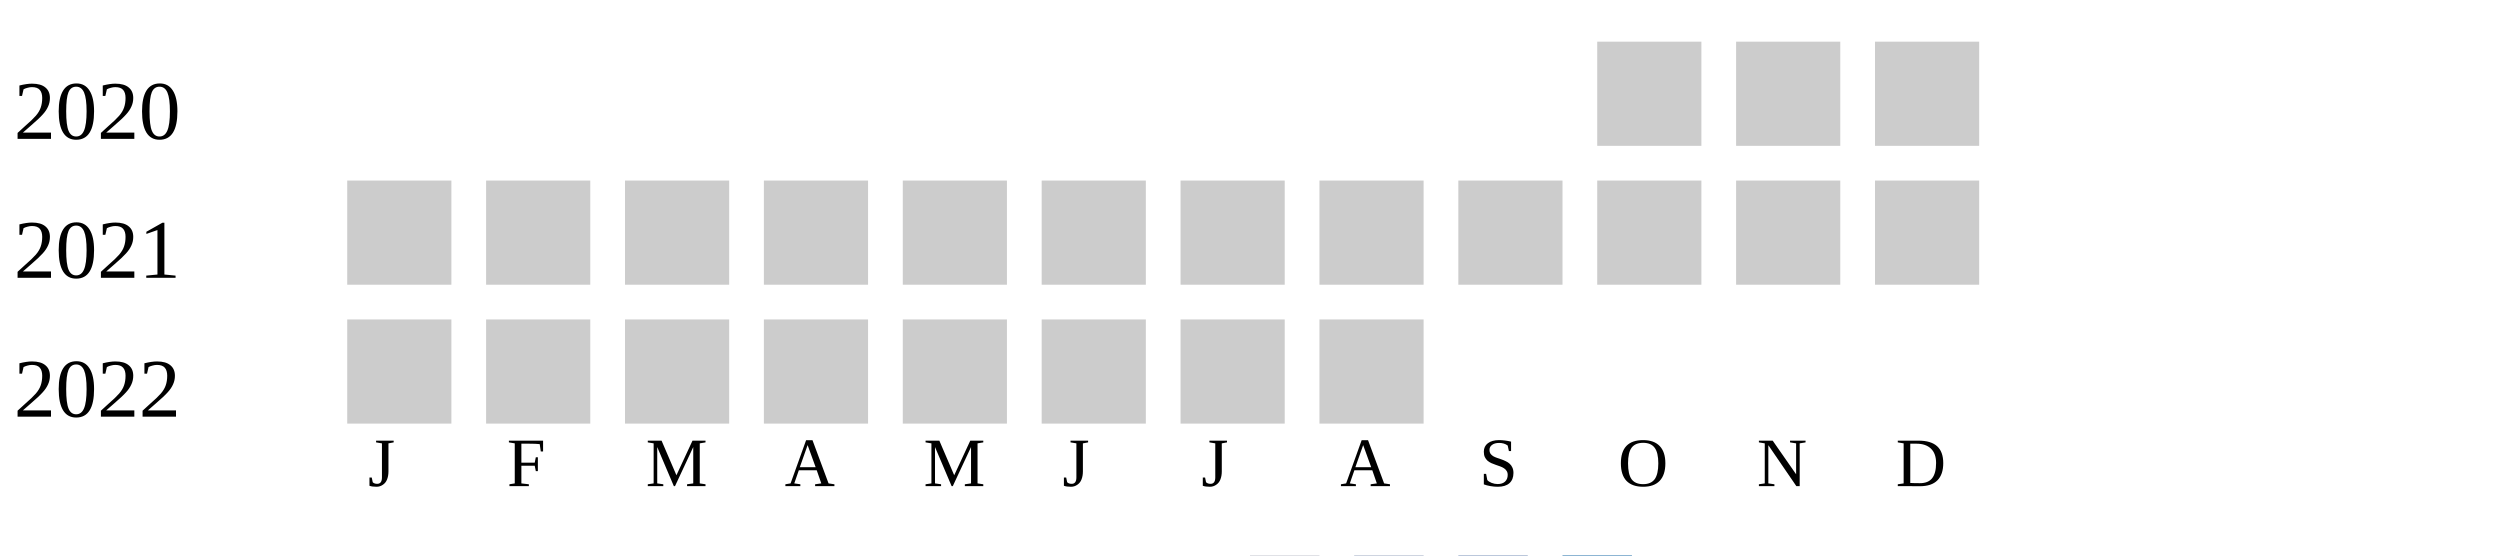
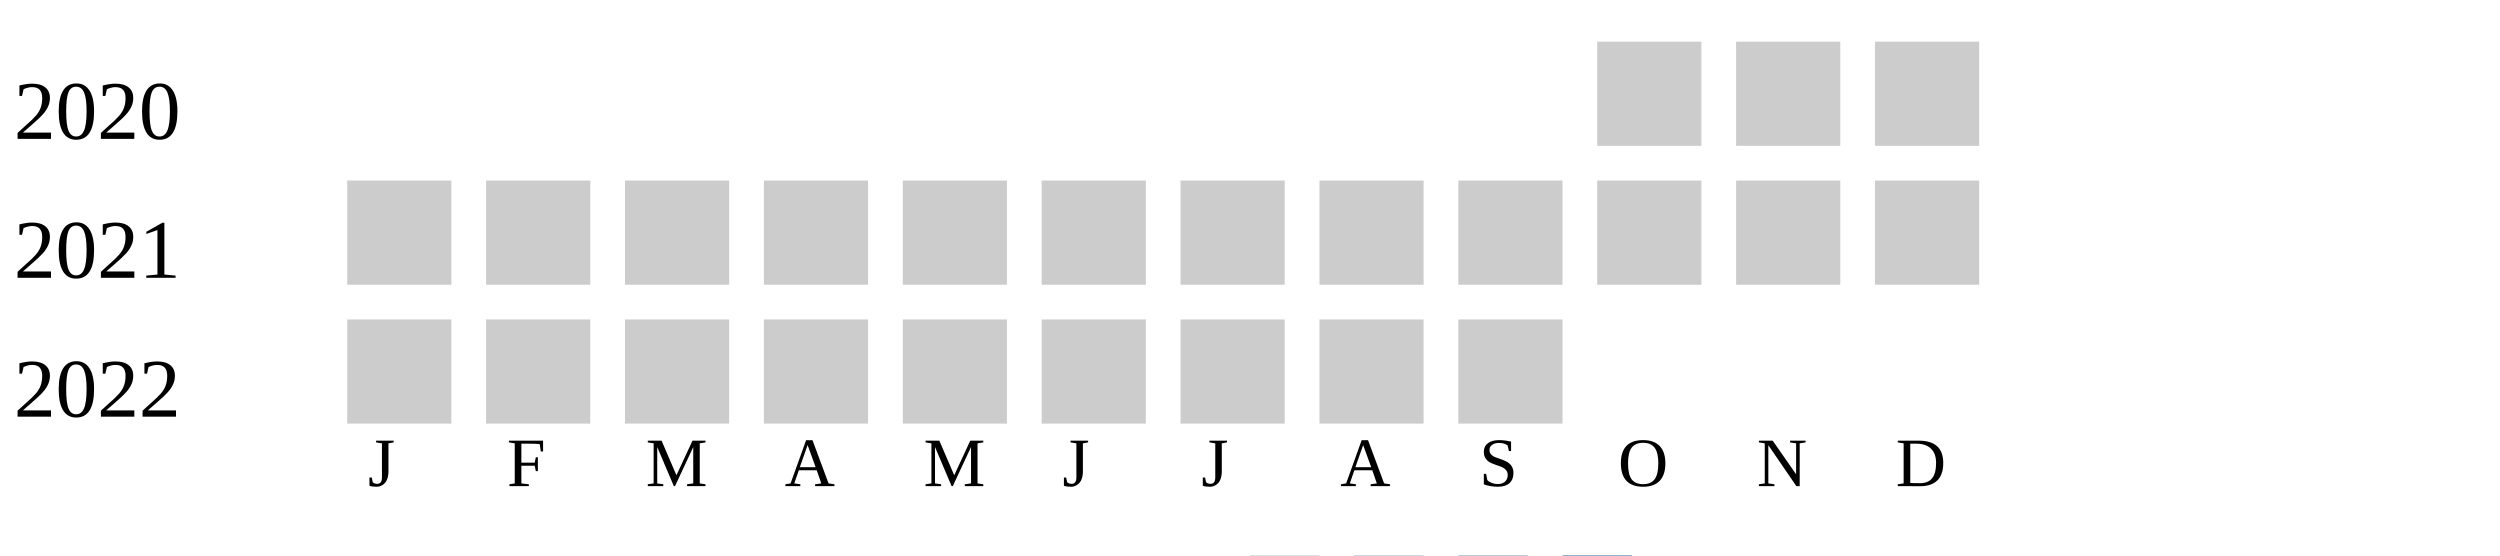
<svg xmlns="http://www.w3.org/2000/svg" width="360" height="80">
  <g transform="translate(0 0)">
    <text x="2" y="20">2020</text>
    <rect x="230" y="6" width="15" height="15" fill="#cccccc" />
    <rect x="250" y="6" width="15" height="15" fill="#cccccc" />
    <rect x="270" y="6" width="15" height="15" fill="#cccccc" />
  </g>
  <g transform="translate(0 20)">
    <text x="2" y="20">2021</text>
    <rect x="50" y="6" width="15" height="15" fill="#cccccc" />
    <rect x="70" y="6" width="15" height="15" fill="#cccccc" />
    <rect x="90" y="6" width="15" height="15" fill="#cccccc" />
    <rect x="110" y="6" width="15" height="15" fill="#cccccc" />
    <rect x="130" y="6" width="15" height="15" fill="#cccccc" />
    <rect x="150" y="6" width="15" height="15" fill="#cccccc" />
    <rect x="170" y="6" width="15" height="15" fill="#cccccc" />
    <rect x="190" y="6" width="15" height="15" fill="#cccccc" />
    <rect x="210" y="6" width="15" height="15" fill="#cccccc" />
    <rect x="230" y="6" width="15" height="15" fill="#cccccc" />
    <rect x="250" y="6" width="15" height="15" fill="#cccccc" />
    <rect x="270" y="6" width="15" height="15" fill="#cccccc" />
  </g>
  <g transform="translate(0 40)">
    <text x="2" y="20">2022</text>
    <rect x="50" y="6" width="15" height="15" fill="#cccccc" />
    <rect x="70" y="6" width="15" height="15" fill="#cccccc" />
    <rect x="90" y="6" width="15" height="15" fill="#cccccc" />
    <rect x="110" y="6" width="15" height="15" fill="#cccccc" />
    <rect x="130" y="6" width="15" height="15" fill="#cccccc" />
    <rect x="150" y="6" width="15" height="15" fill="#cccccc" />
    <rect x="170" y="6" width="15" height="15" fill="#cccccc" />
    <rect x="190" y="6" width="15" height="15" fill="#cccccc" />
+     <rect x="210" y="6" width="15" height="15" fill="#cccccc" />
  </g>
  <text style="font-size: 10px; text-align: center" x="53" y="70">J</text>
  <text style="font-size: 10px; text-align: center" x="73" y="70">F</text>
  <text style="font-size: 10px; text-align: center" x="93" y="70">M</text>
  <text style="font-size: 10px; text-align: center" x="113" y="70">A</text>
  <text style="font-size: 10px; text-align: center" x="133" y="70">M</text>
  <text style="font-size: 10px; text-align: center" x="153" y="70">J</text>
  <text style="font-size: 10px; text-align: center" x="173" y="70">J</text>
  <text style="font-size: 10px; text-align: center" x="193" y="70">A</text>
  <text style="font-size: 10px; text-align: center" x="213" y="70">S</text>
  <text style="font-size: 10px; text-align: center" x="233" y="70">O</text>
  <text style="font-size: 10px; text-align: center" x="253" y="70">N</text>
  <text style="font-size: 10px; text-align: center" x="273" y="70">D</text>
  <text style="font-size: 10px;" x="155" y="89">Less</text>
  <rect fill="#b9bdc6" width="10" height="10" x="180" y="80" />
  <rect fill="#919fba" width="10" height="10" x="195" y="80" />
  <rect fill="#6882ae" width="10" height="10" x="210" y="80" />
  <rect fill="#005a9c" width="10" height="10" x="225" y="80" />
  <text x="240" y="89" style="font-size: 10px;">More</text>
</svg>
